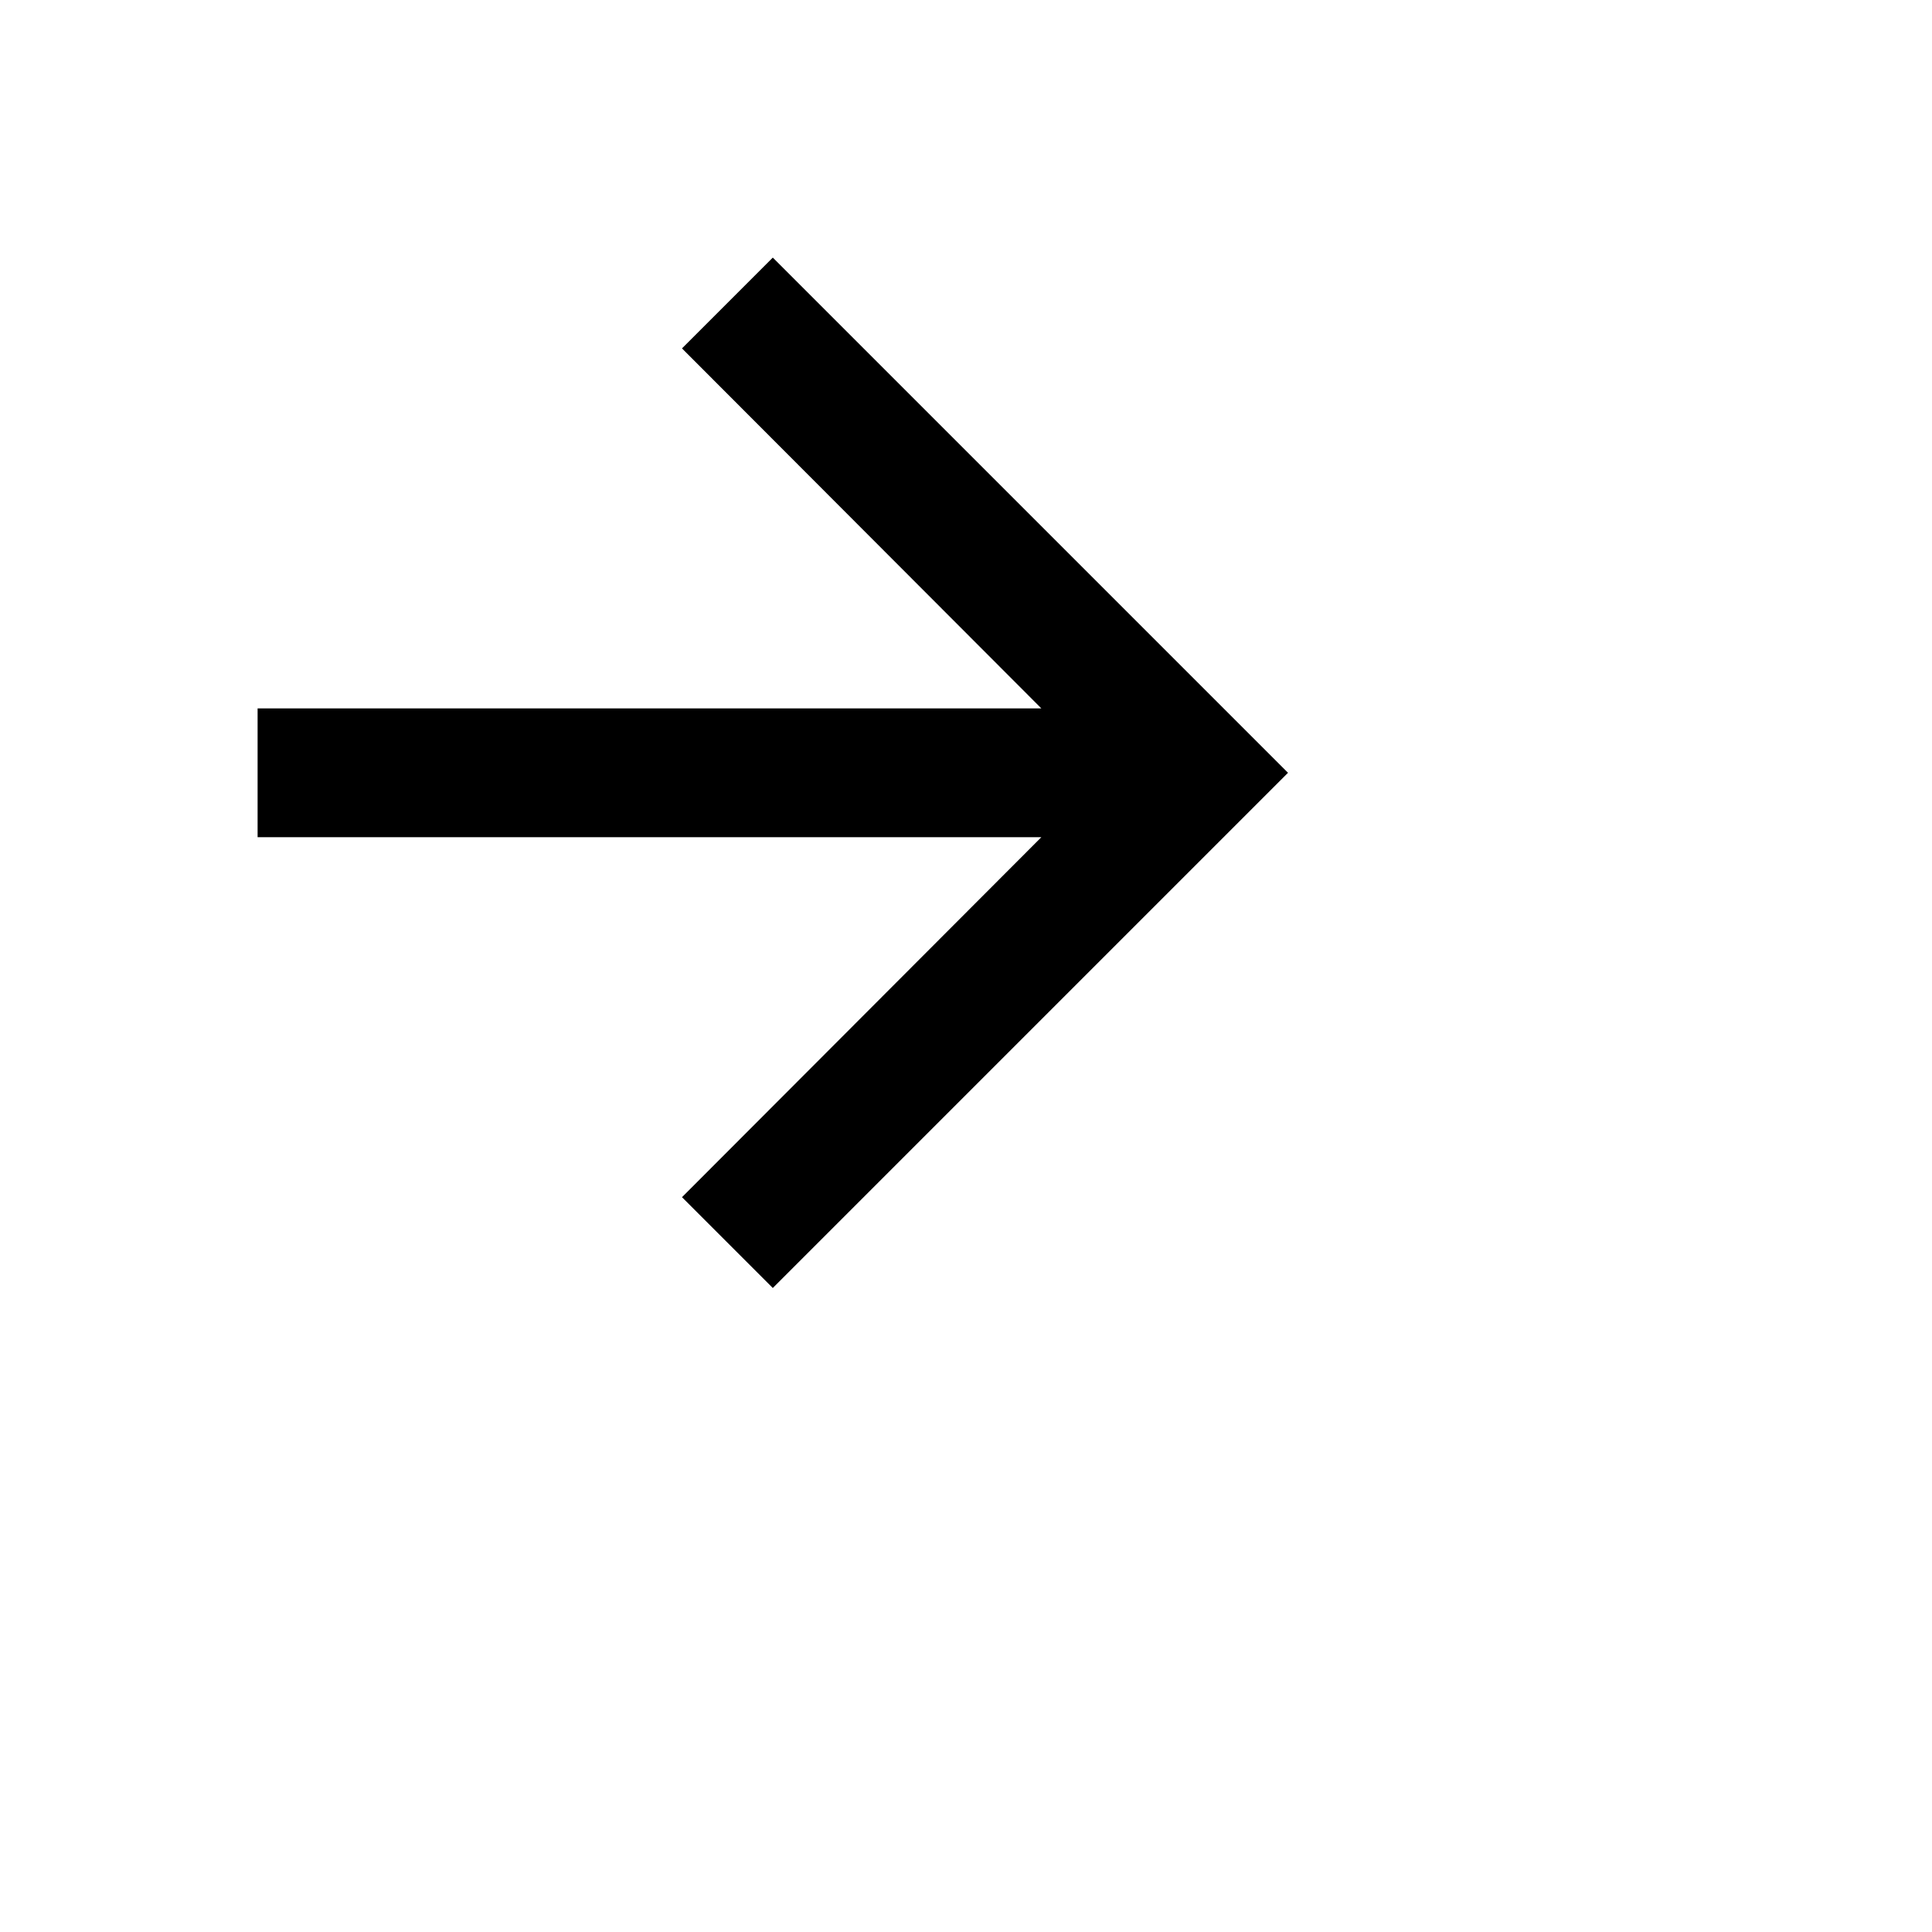
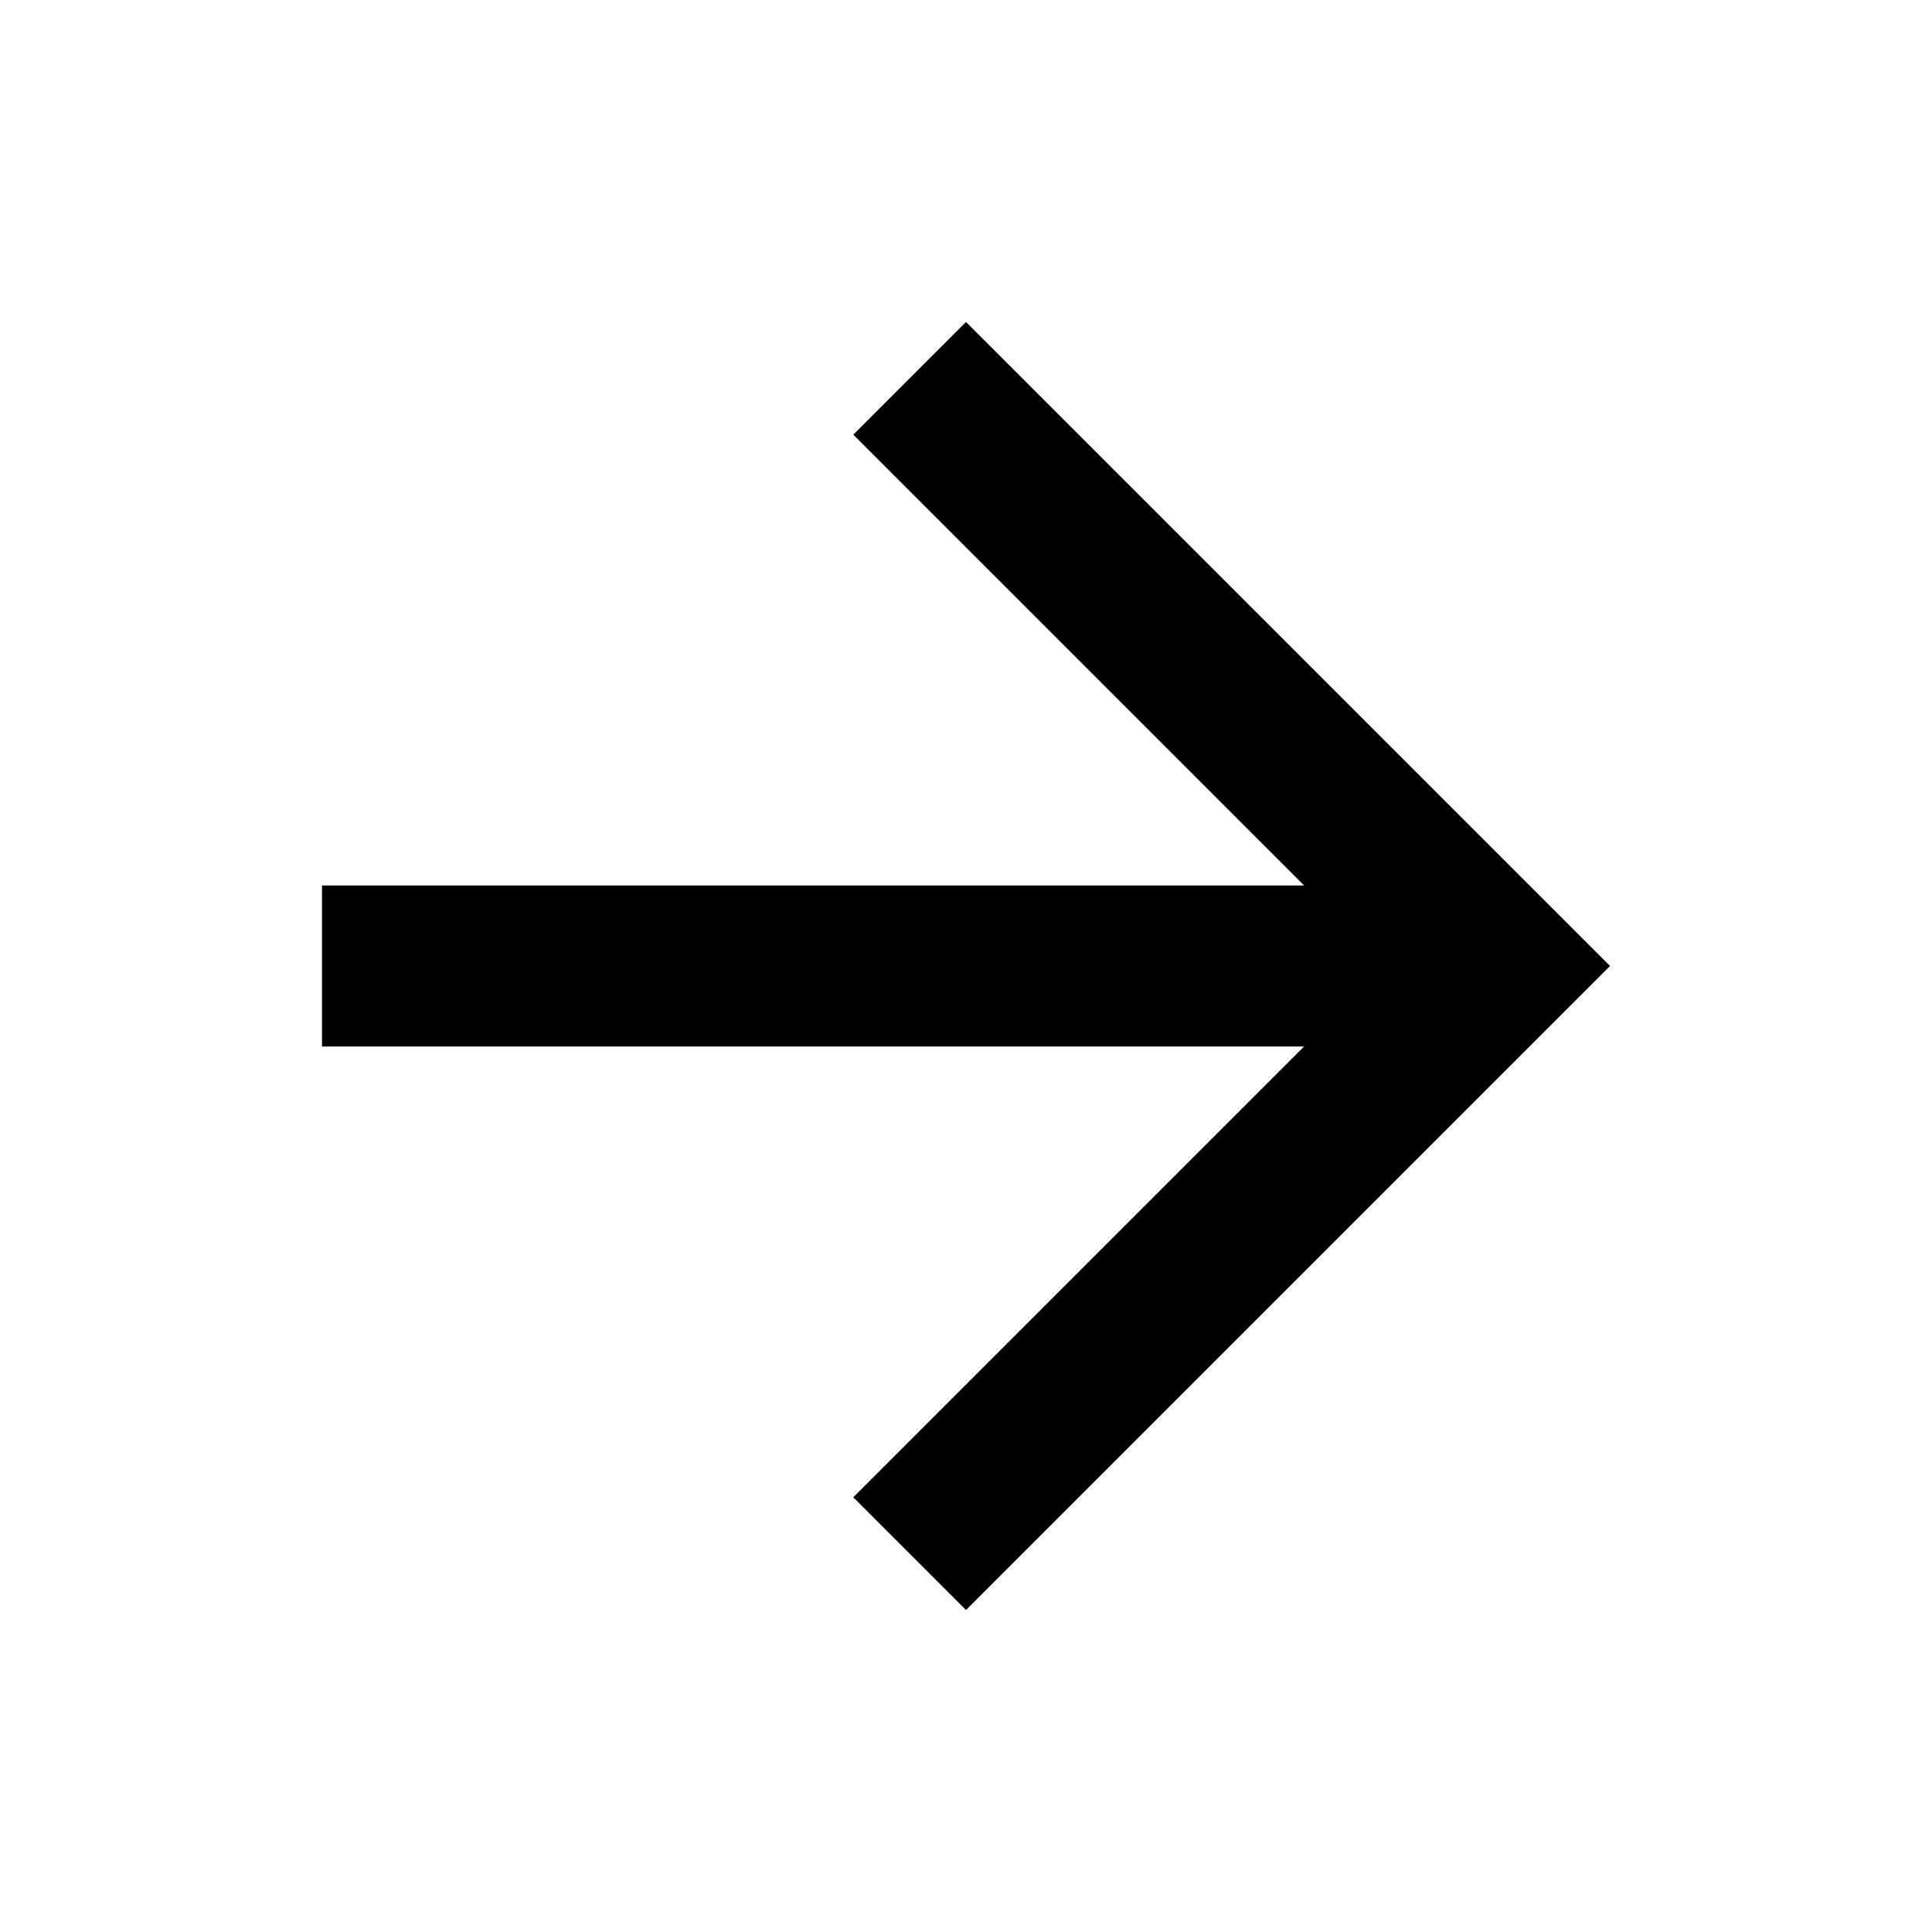
- <svg xmlns="http://www.w3.org/2000/svg" style="width:30px;height:30px" viewBox="0 0 30 30">
-   <path d="M12 4l-1.41 1.41L16.17 11H4v2h12.17l-5.58 5.59L12 20l8-8z" />
+ <svg xmlns="http://www.w3.org/2000/svg" viewBox="0 0 24 24">
+   <path d="M12 4l-1.4 1.4 5.6 5.6H4v2h12.2l-5.6 5.6L12 20l8-8-8-8z" />
</svg>
